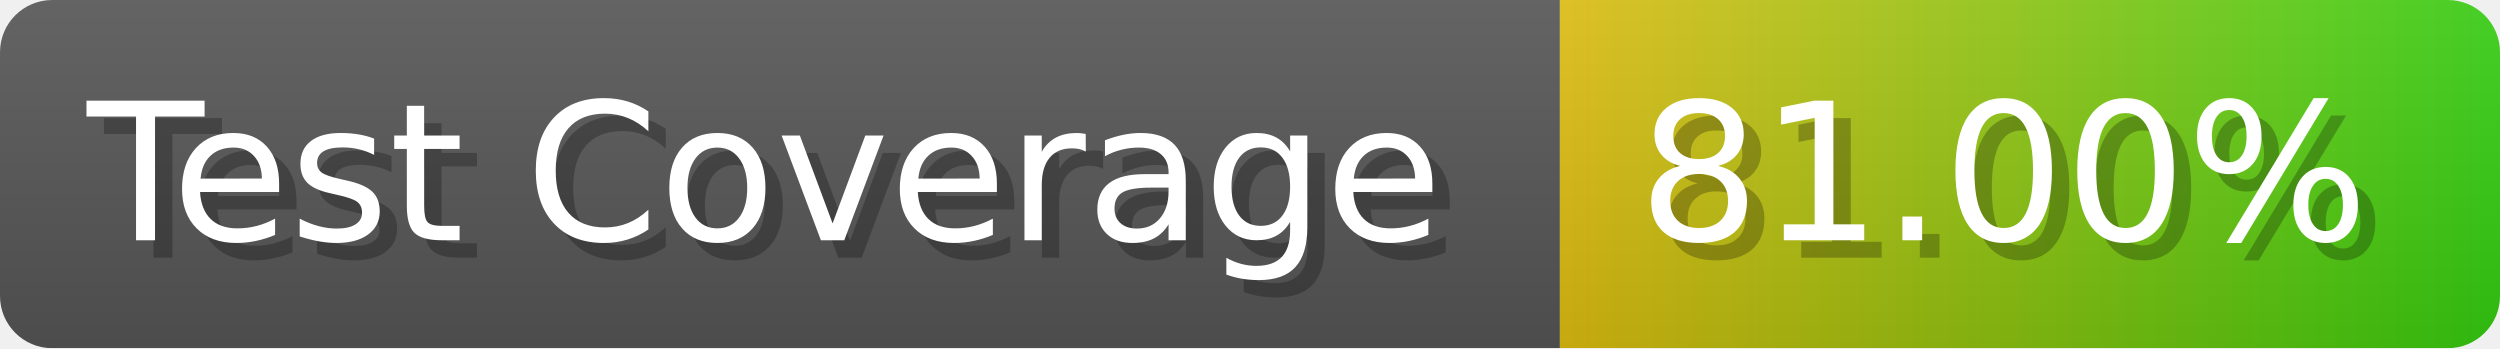
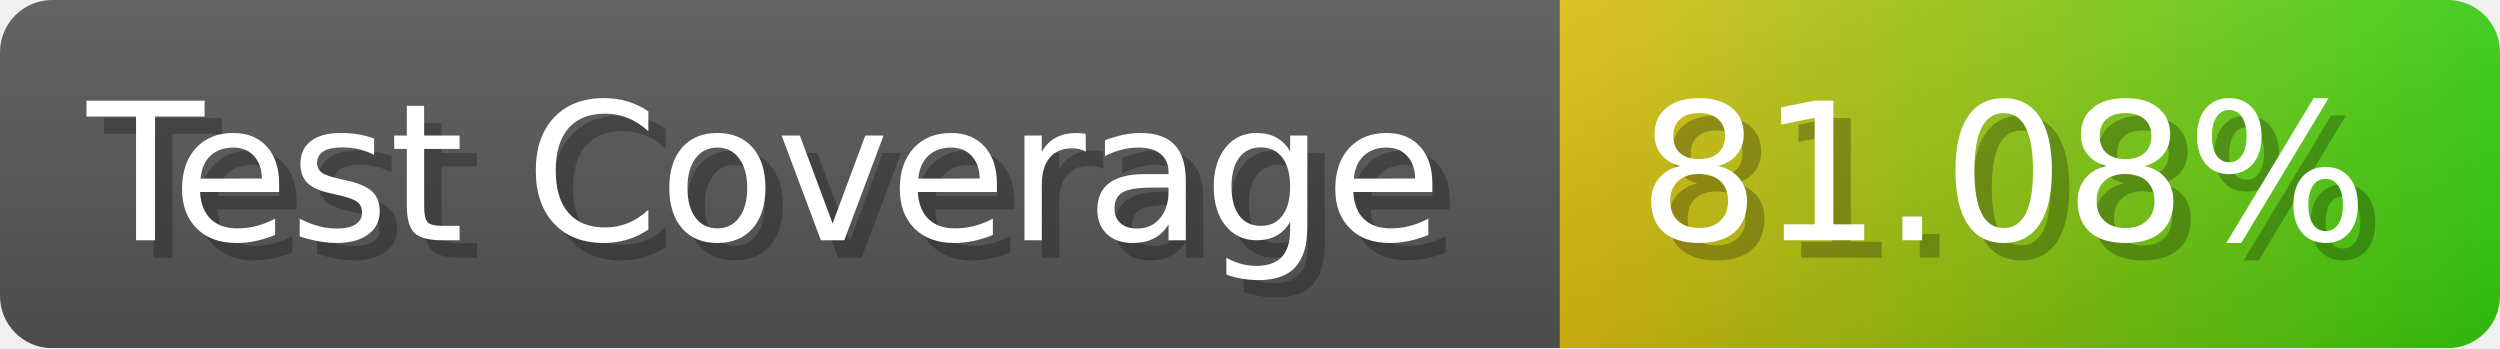
- <svg xmlns="http://www.w3.org/2000/svg" width="143.6" height="20" viewBox="0 0 1436 200" role="img" aria-label="Test Coverage: 81.00%">
+ <svg xmlns="http://www.w3.org/2000/svg" width="143.6" height="20" viewBox="0 0 1436 200" role="img" aria-label="Test Coverage: 81.08%">
  <linearGradient id="a" x2="0" y2="100%">
    <stop offset="0" stop-opacity=".1" stop-color="#EEE" />
    <stop offset="1" stop-opacity=".1" />
  </linearGradient>
  <mask id="m">
    <rect width="1436" height="200" rx="30" fill="#FFF" />
  </mask>
  <g mask="url(#m)">
    <rect width="896" height="200" fill="#555" />
    <rect width="540" height="200" fill="url(#x)" x="896" />
    <rect width="1436" height="200" fill="url(#a)" />
  </g>
  <g aria-hidden="true" fill="#fff" text-anchor="start" font-family="Verdana,DejaVu Sans,sans-serif" font-size="110">
    <text x="60" y="148" textLength="796" fill="#000" opacity="0.25">Test Coverage</text>
    <text x="50" y="138" textLength="796">Test Coverage</text>
-     <text x="951" y="148" textLength="440" fill="#000" opacity="0.25">81.00%</text>
-     <text x="941" y="138" textLength="440">81.00%</text>
+     <text x="951" y="148" textLength="440" fill="#000" opacity="0.25">81.08%</text>
+     <text x="941" y="138" textLength="440">81.08%</text>
  </g>
  <linearGradient id="x" x1="0%" y1="0%" x2="100%" y2="0%">
    <stop offset="0%" style="stop-color:#DB1" />
    <stop offset="100%" style="stop-color:#3C1" />
  </linearGradient>
</svg>
